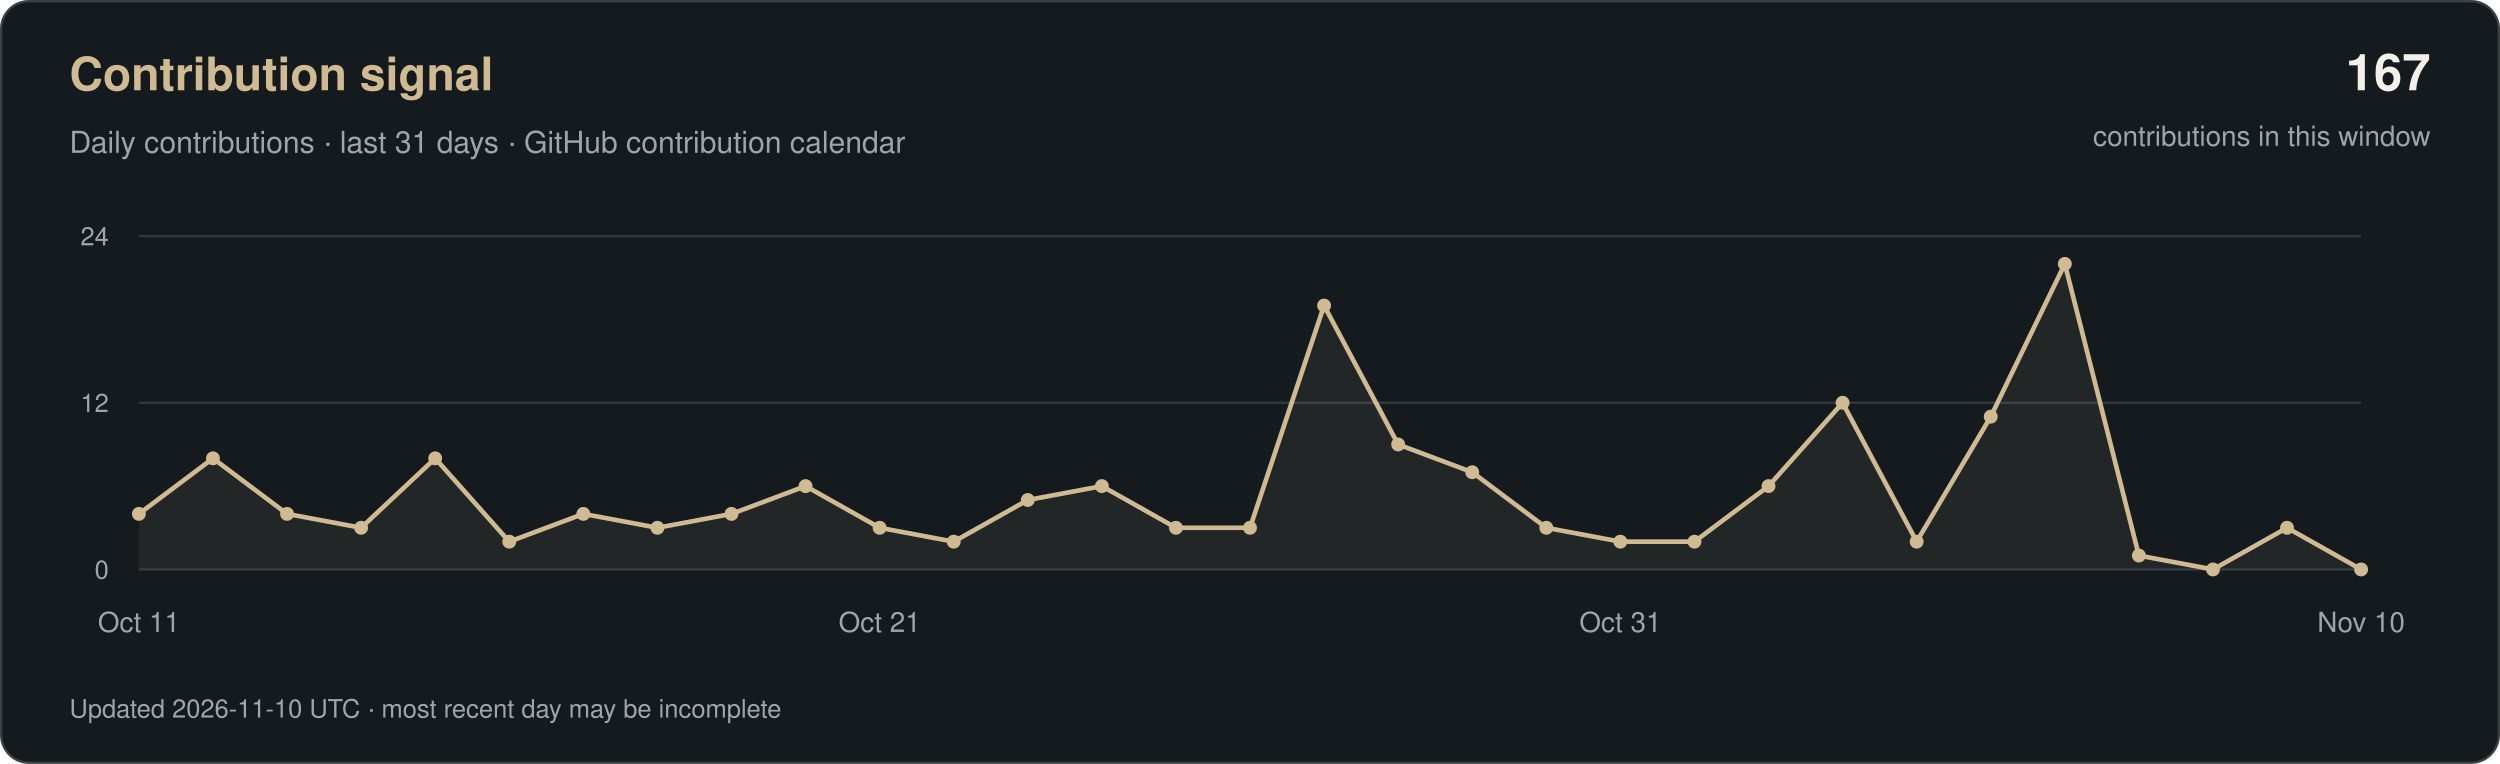
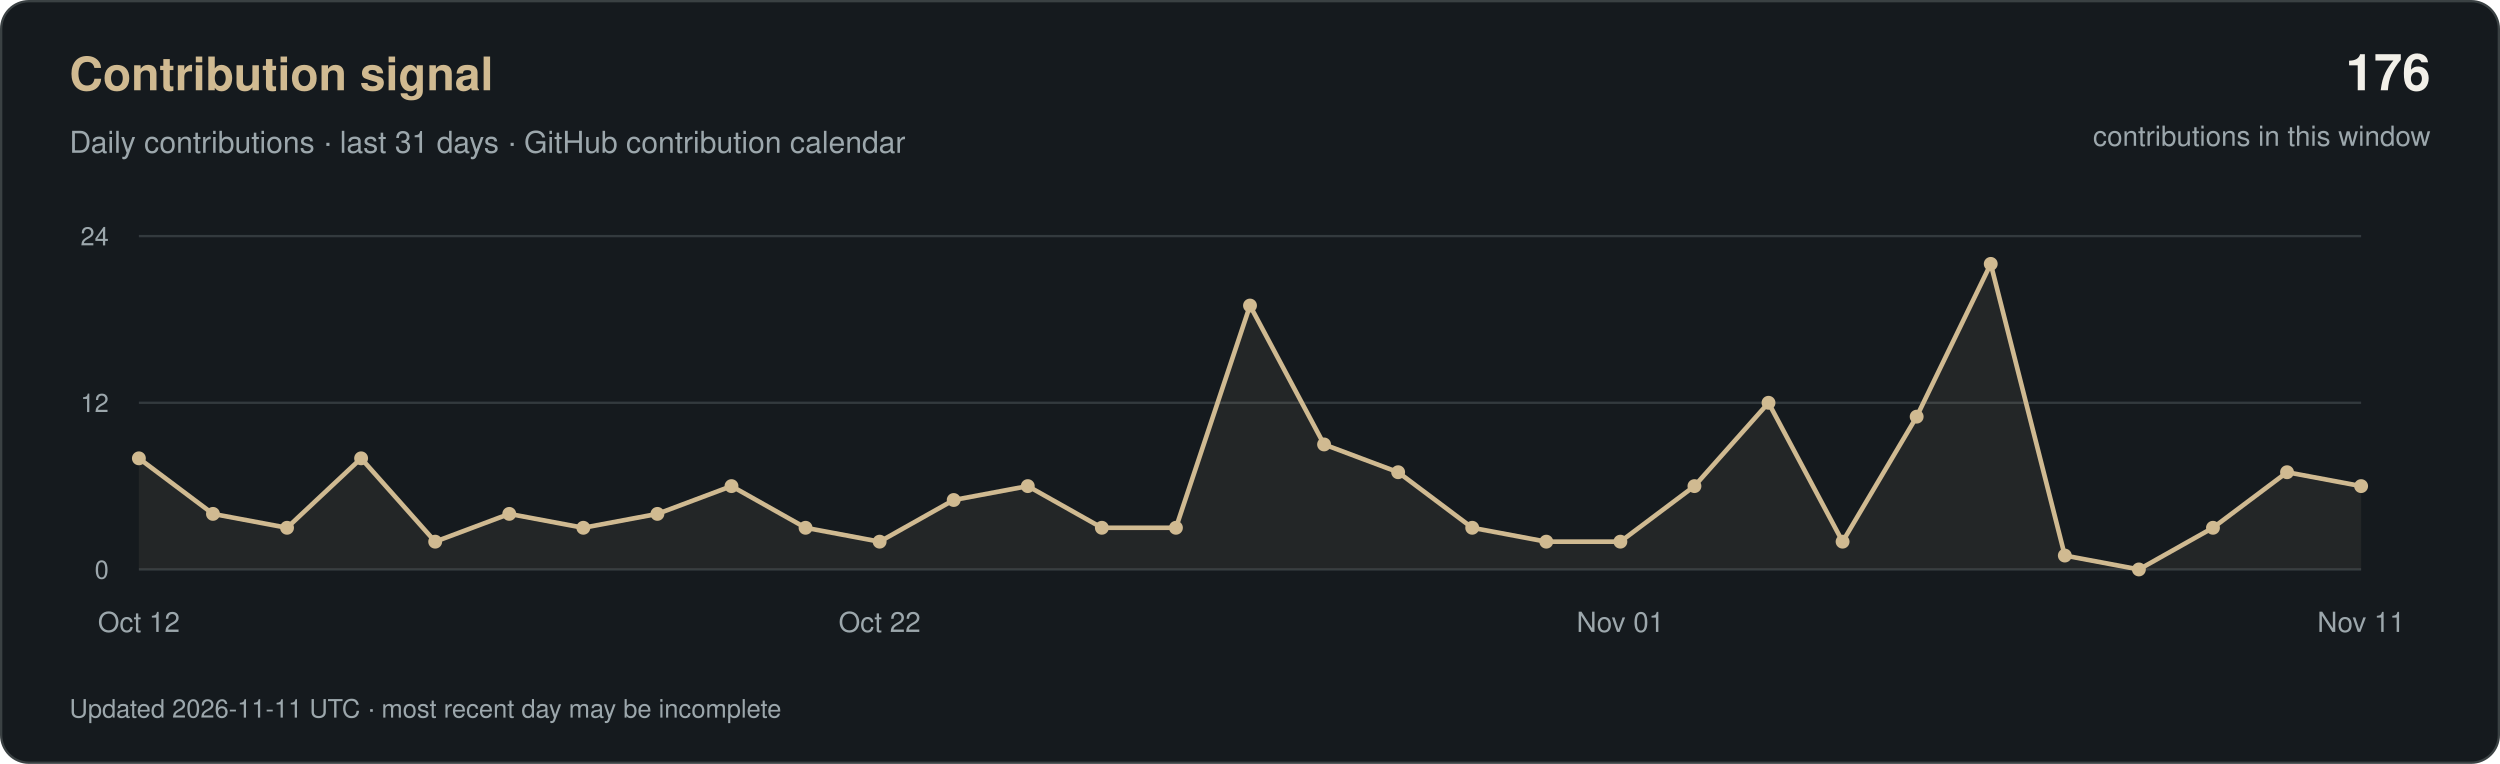
<svg xmlns="http://www.w3.org/2000/svg" width="1080" height="330" viewBox="0 0 1080 330" role="img" aria-labelledby="title desc">
  <rect x="0.5" y="0.5" width="1079" height="329" rx="12" fill="#151A1E" stroke="#3A4143" />
  <g font-family="-apple-system, BlinkMacSystemFont, 'Segoe UI', Helvetica, Arial, sans-serif">
    <text x="30" y="39" fill="#D0BA91" font-size="20" font-weight="600">Contribution signal</text>
    <text x="30" y="66" fill="#9CA7AC" font-size="13">Daily contributions · last 31 days · GitHub contribution calendar</text>
-     <text x="1050" y="39" text-anchor="end" fill="#F2F0E9" font-size="22" font-weight="600">167</text>
+     <text x="1050" y="39" text-anchor="end" fill="#F2F0E9" font-size="22" font-weight="600">176</text>
    <text x="1050" y="63" text-anchor="end" fill="#9CA7AC" font-size="12">contributions in this window</text>
    <path d="M60 246H1020" stroke="#333A3E" />
    <text x="47" y="250" text-anchor="end" fill="#9CA7AC" font-size="11">0</text>
    <path d="M60 174.0H1020" stroke="#333A3E" />
    <text x="47" y="178.0" text-anchor="end" fill="#9CA7AC" font-size="11">12</text>
    <path d="M60 102H1020" stroke="#333A3E" />
    <text x="47" y="106" text-anchor="end" fill="#9CA7AC" font-size="11">24</text>
-     <polygon points="60,246 60.0,222.0 92.0,198.0 124.0,222.0 156.0,228.0 188.0,198.0 220.0,234.0 252.0,222.0 284.0,228.0 316.0,222.0 348.0,210.0 380.0,228.0 412.0,234.0 444.0,216.0 476.0,210.0 508.0,228.0 540.0,228.0 572.0,132.0 604.0,192.0 636.0,204.0 668.0,228.0 700.0,234.0 732.0,234.0 764.0,210.0 796.0,174.0 828.0,234.0 860.0,180.0 892.0,114.0 924.0,240.0 956.0,246.0 988.0,228.0 1020.0,246.0 1020,246" fill="#D0BA91" fill-opacity="0.08" />
-     <polyline points="60.0,222.0 92.0,198.0 124.0,222.0 156.0,228.0 188.0,198.0 220.0,234.0 252.0,222.0 284.0,228.0 316.0,222.0 348.0,210.0 380.0,228.0 412.0,234.0 444.0,216.0 476.0,210.0 508.0,228.0 540.0,228.0 572.0,132.0 604.0,192.0 636.0,204.0 668.0,228.0 700.0,234.0 732.0,234.0 764.0,210.0 796.0,174.0 828.0,234.0 860.0,180.0 892.0,114.0 924.0,240.0 956.0,246.0 988.0,228.0 1020.0,246.0" fill="none" stroke="#D0BA91" stroke-width="2" stroke-linejoin="round" />
-     <circle cx="60.0" cy="222.0" r="3" fill="#D0BA91" />
-     <circle cx="92.0" cy="198.0" r="3" fill="#D0BA91" />
-     <circle cx="124.0" cy="222.0" r="3" fill="#D0BA91" />
-     <circle cx="156.0" cy="228.0" r="3" fill="#D0BA91" />
-     <circle cx="188.0" cy="198.0" r="3" fill="#D0BA91" />
-     <circle cx="220.0" cy="234.0" r="3" fill="#D0BA91" />
-     <circle cx="252.0" cy="222.0" r="3" fill="#D0BA91" />
-     <circle cx="284.0" cy="228.0" r="3" fill="#D0BA91" />
-     <circle cx="316.0" cy="222.0" r="3" fill="#D0BA91" />
-     <circle cx="348.0" cy="210.0" r="3" fill="#D0BA91" />
-     <circle cx="380.0" cy="228.0" r="3" fill="#D0BA91" />
-     <circle cx="412.0" cy="234.0" r="3" fill="#D0BA91" />
-     <circle cx="444.0" cy="216.0" r="3" fill="#D0BA91" />
-     <circle cx="476.0" cy="210.0" r="3" fill="#D0BA91" />
+     <polygon points="60,246 60.0,198.0 92.0,222.0 124.0,228.0 156.0,198.0 188.0,234.0 220.0,222.0 252.0,228.0 284.0,222.0 316.0,210.0 348.0,228.0 380.0,234.0 412.0,216.0 444.0,210.0 476.0,228.0 508.0,228.0 540.0,132.0 572.0,192.0 604.0,204.0 636.0,228.0 668.0,234.0 700.0,234.0 732.0,210.0 764.0,174.0 796.0,234.0 828.0,180.0 860.0,114.0 892.0,240.0 924.0,246.0 956.0,228.0 988.0,204.0 1020.0,210.0 1020,246" fill="#D0BA91" fill-opacity="0.08" />
+     <polyline points="60.0,198.0 92.0,222.0 124.0,228.0 156.0,198.0 188.0,234.0 220.0,222.0 252.0,228.0 284.0,222.0 316.0,210.0 348.0,228.0 380.0,234.0 412.0,216.0 444.0,210.0 476.0,228.0 508.0,228.0 540.0,132.0 572.0,192.0 604.0,204.0 636.0,228.0 668.0,234.0 700.0,234.0 732.0,210.0 764.0,174.0 796.0,234.0 828.0,180.0 860.0,114.0 892.0,240.0 924.0,246.0 956.0,228.0 988.0,204.0 1020.0,210.0" fill="none" stroke="#D0BA91" stroke-width="2" stroke-linejoin="round" />
+     <circle cx="60.0" cy="198.0" r="3" fill="#D0BA91" />
+     <circle cx="92.0" cy="222.0" r="3" fill="#D0BA91" />
+     <circle cx="124.0" cy="228.0" r="3" fill="#D0BA91" />
+     <circle cx="156.0" cy="198.0" r="3" fill="#D0BA91" />
+     <circle cx="188.0" cy="234.0" r="3" fill="#D0BA91" />
+     <circle cx="220.0" cy="222.0" r="3" fill="#D0BA91" />
+     <circle cx="252.0" cy="228.0" r="3" fill="#D0BA91" />
+     <circle cx="284.0" cy="222.0" r="3" fill="#D0BA91" />
+     <circle cx="316.0" cy="210.0" r="3" fill="#D0BA91" />
+     <circle cx="348.0" cy="228.0" r="3" fill="#D0BA91" />
+     <circle cx="380.0" cy="234.0" r="3" fill="#D0BA91" />
+     <circle cx="412.0" cy="216.0" r="3" fill="#D0BA91" />
+     <circle cx="444.0" cy="210.0" r="3" fill="#D0BA91" />
+     <circle cx="476.0" cy="228.0" r="3" fill="#D0BA91" />
    <circle cx="508.0" cy="228.0" r="3" fill="#D0BA91" />
-     <circle cx="540.0" cy="228.0" r="3" fill="#D0BA91" />
-     <circle cx="572.0" cy="132.0" r="3" fill="#D0BA91" />
-     <circle cx="604.0" cy="192.0" r="3" fill="#D0BA91" />
-     <circle cx="636.0" cy="204.0" r="3" fill="#D0BA91" />
-     <circle cx="668.0" cy="228.0" r="3" fill="#D0BA91" />
+     <circle cx="540.0" cy="132.0" r="3" fill="#D0BA91" />
+     <circle cx="572.0" cy="192.0" r="3" fill="#D0BA91" />
+     <circle cx="604.0" cy="204.0" r="3" fill="#D0BA91" />
+     <circle cx="636.0" cy="228.0" r="3" fill="#D0BA91" />
+     <circle cx="668.0" cy="234.0" r="3" fill="#D0BA91" />
    <circle cx="700.0" cy="234.0" r="3" fill="#D0BA91" />
-     <circle cx="732.0" cy="234.0" r="3" fill="#D0BA91" />
-     <circle cx="764.0" cy="210.0" r="3" fill="#D0BA91" />
-     <circle cx="796.0" cy="174.0" r="3" fill="#D0BA91" />
-     <circle cx="828.0" cy="234.0" r="3" fill="#D0BA91" />
-     <circle cx="860.0" cy="180.0" r="3" fill="#D0BA91" />
-     <circle cx="892.0" cy="114.0" r="3" fill="#D0BA91" />
-     <circle cx="924.0" cy="240.0" r="3" fill="#D0BA91" />
-     <circle cx="956.0" cy="246.0" r="3" fill="#D0BA91" />
-     <circle cx="988.0" cy="228.0" r="3" fill="#D0BA91" />
-     <circle cx="1020.0" cy="246.0" r="3" fill="#D0BA91" />
-     <text x="60.0" y="273" text-anchor="middle" fill="#9CA7AC" font-size="12">Oct 11</text>
-     <text x="380.0" y="273" text-anchor="middle" fill="#9CA7AC" font-size="12">Oct 21</text>
-     <text x="700.0" y="273" text-anchor="middle" fill="#9CA7AC" font-size="12">Oct 31</text>
-     <text x="1020.0" y="273" text-anchor="middle" fill="#9CA7AC" font-size="12">Nov 10</text>
-     <text x="30" y="310" fill="#9CA7AC" font-size="11">Updated 2026-11-10 UTC · most recent day may be incomplete</text>
+     <circle cx="732.0" cy="210.0" r="3" fill="#D0BA91" />
+     <circle cx="764.0" cy="174.0" r="3" fill="#D0BA91" />
+     <circle cx="796.0" cy="234.0" r="3" fill="#D0BA91" />
+     <circle cx="828.0" cy="180.0" r="3" fill="#D0BA91" />
+     <circle cx="860.0" cy="114.0" r="3" fill="#D0BA91" />
+     <circle cx="892.0" cy="240.0" r="3" fill="#D0BA91" />
+     <circle cx="924.0" cy="246.0" r="3" fill="#D0BA91" />
+     <circle cx="956.0" cy="228.0" r="3" fill="#D0BA91" />
+     <circle cx="988.0" cy="204.0" r="3" fill="#D0BA91" />
+     <circle cx="1020.0" cy="210.0" r="3" fill="#D0BA91" />
+     <text x="60.0" y="273" text-anchor="middle" fill="#9CA7AC" font-size="12">Oct 12</text>
+     <text x="380.0" y="273" text-anchor="middle" fill="#9CA7AC" font-size="12">Oct 22</text>
+     <text x="700.0" y="273" text-anchor="middle" fill="#9CA7AC" font-size="12">Nov 01</text>
+     <text x="1020.0" y="273" text-anchor="middle" fill="#9CA7AC" font-size="12">Nov 11</text>
+     <text x="30" y="310" fill="#9CA7AC" font-size="11">Updated 2026-11-11 UTC · most recent day may be incomplete</text>
  </g>
</svg>
